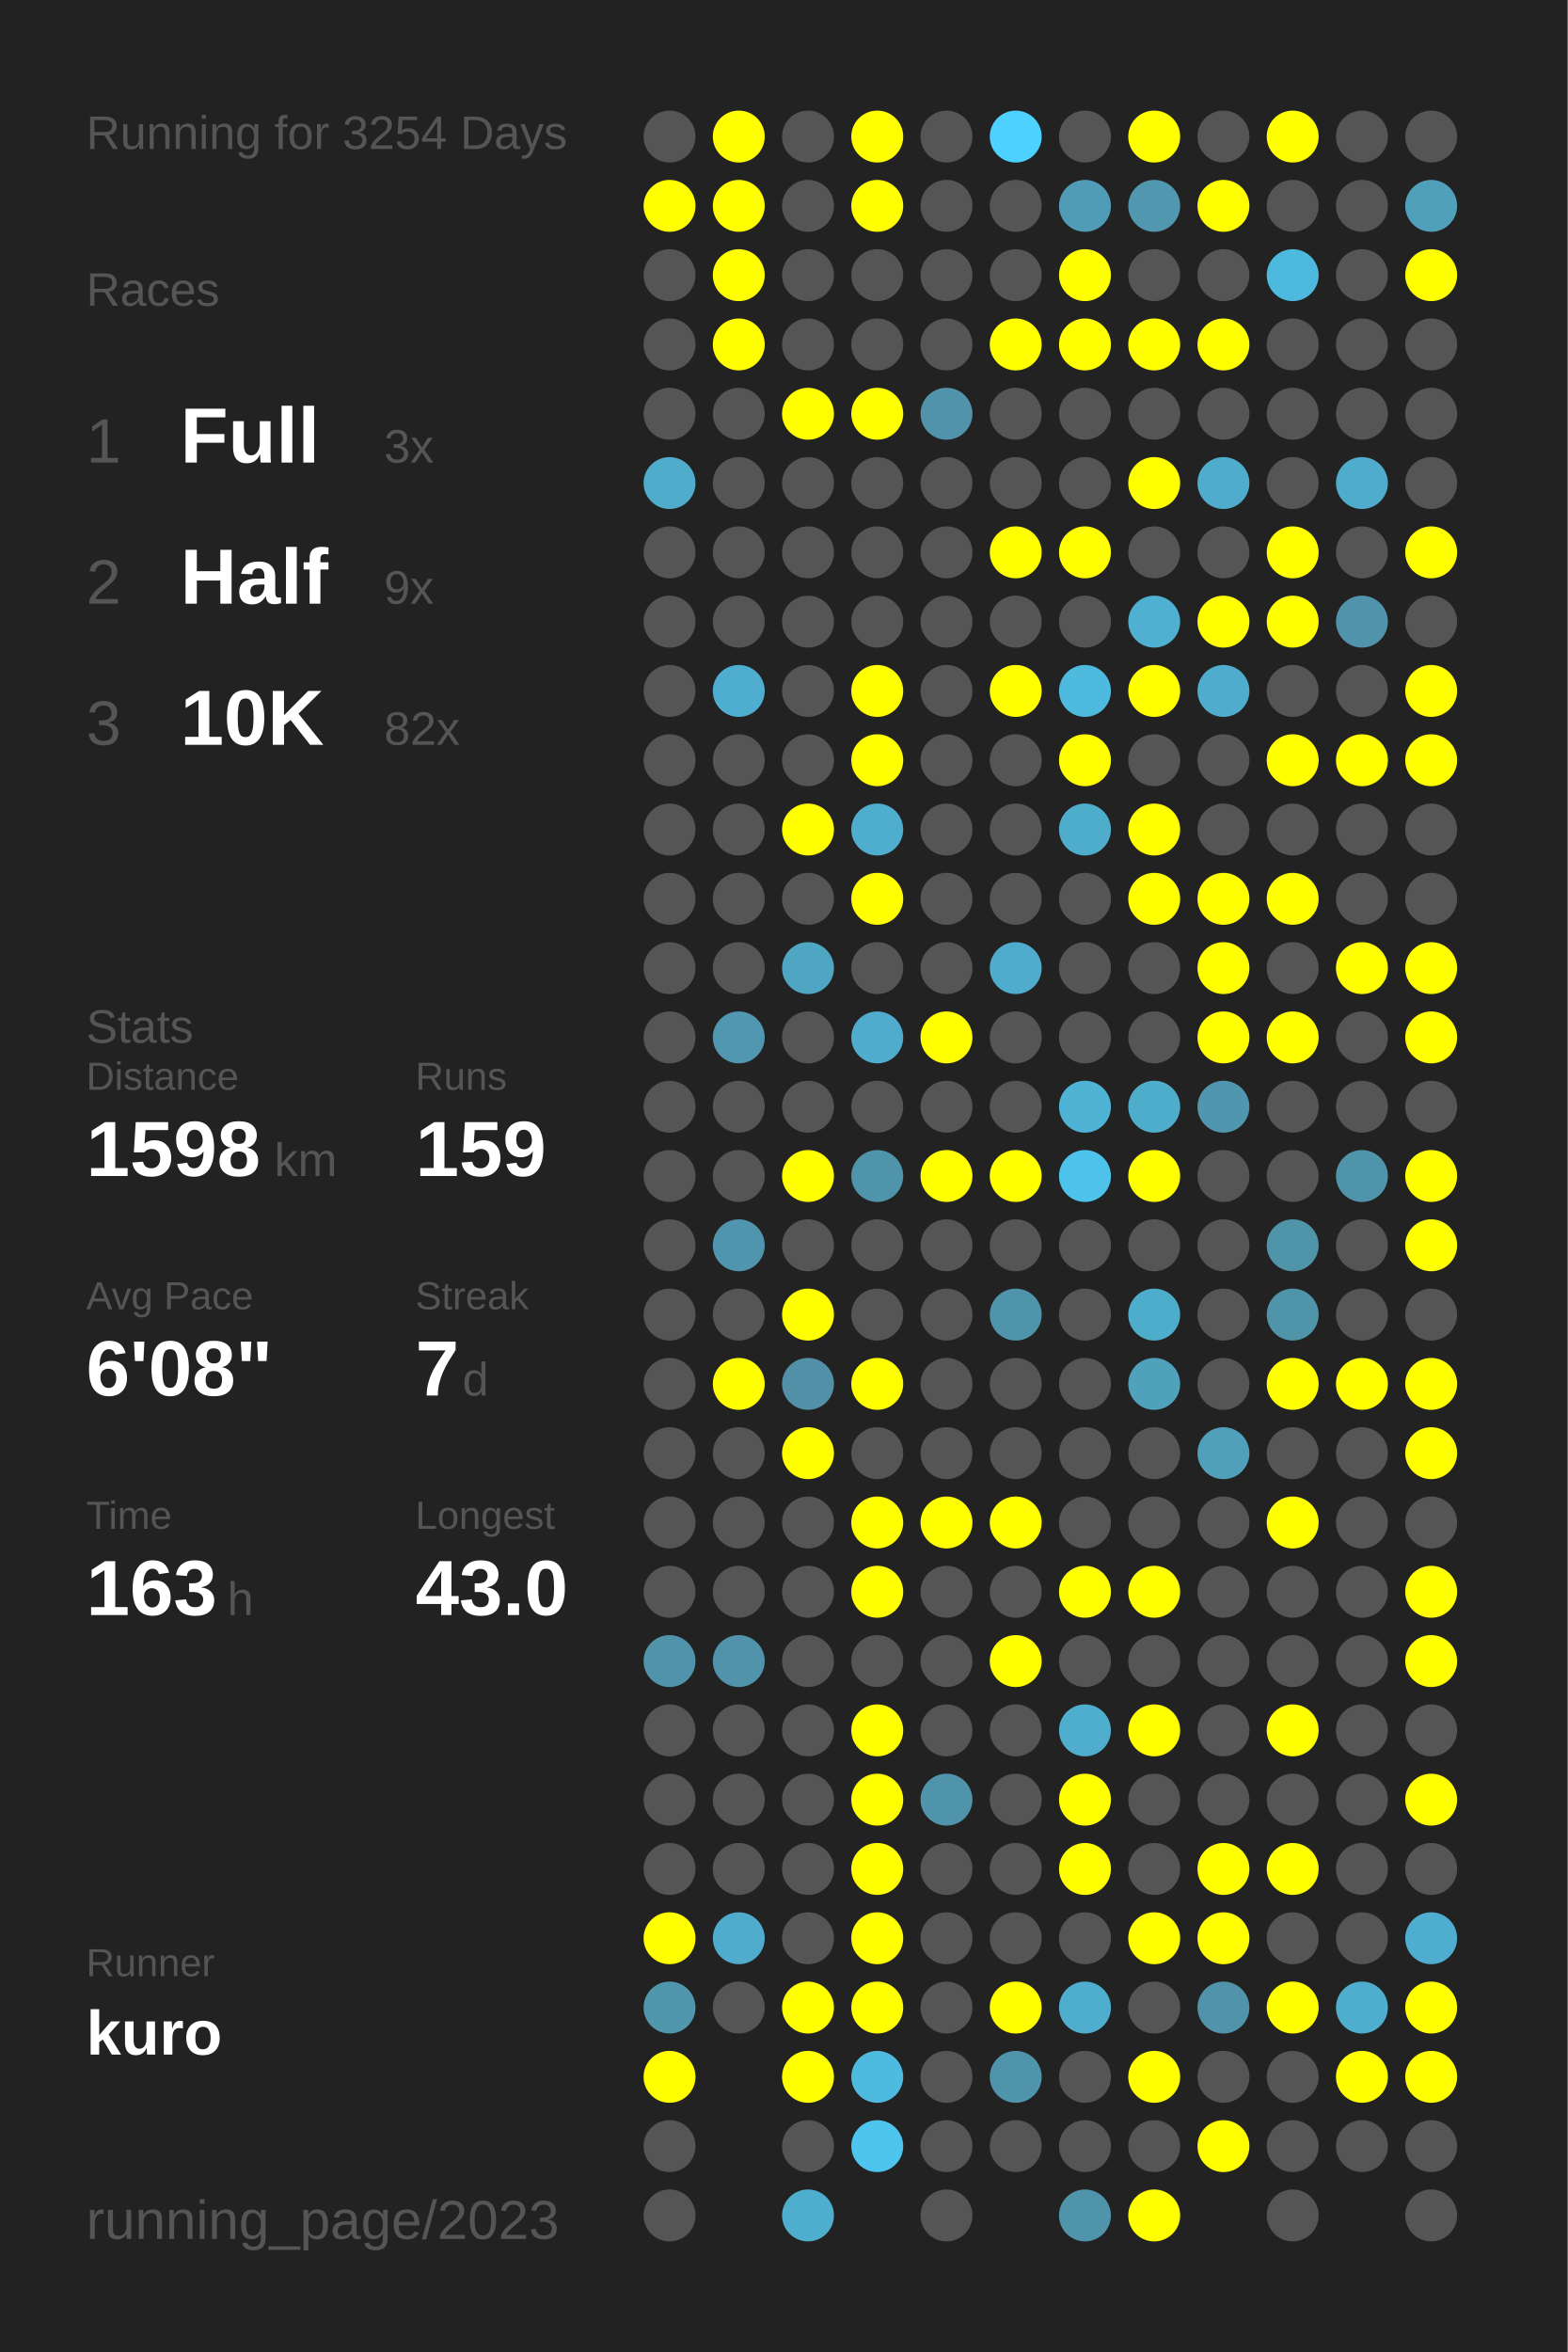
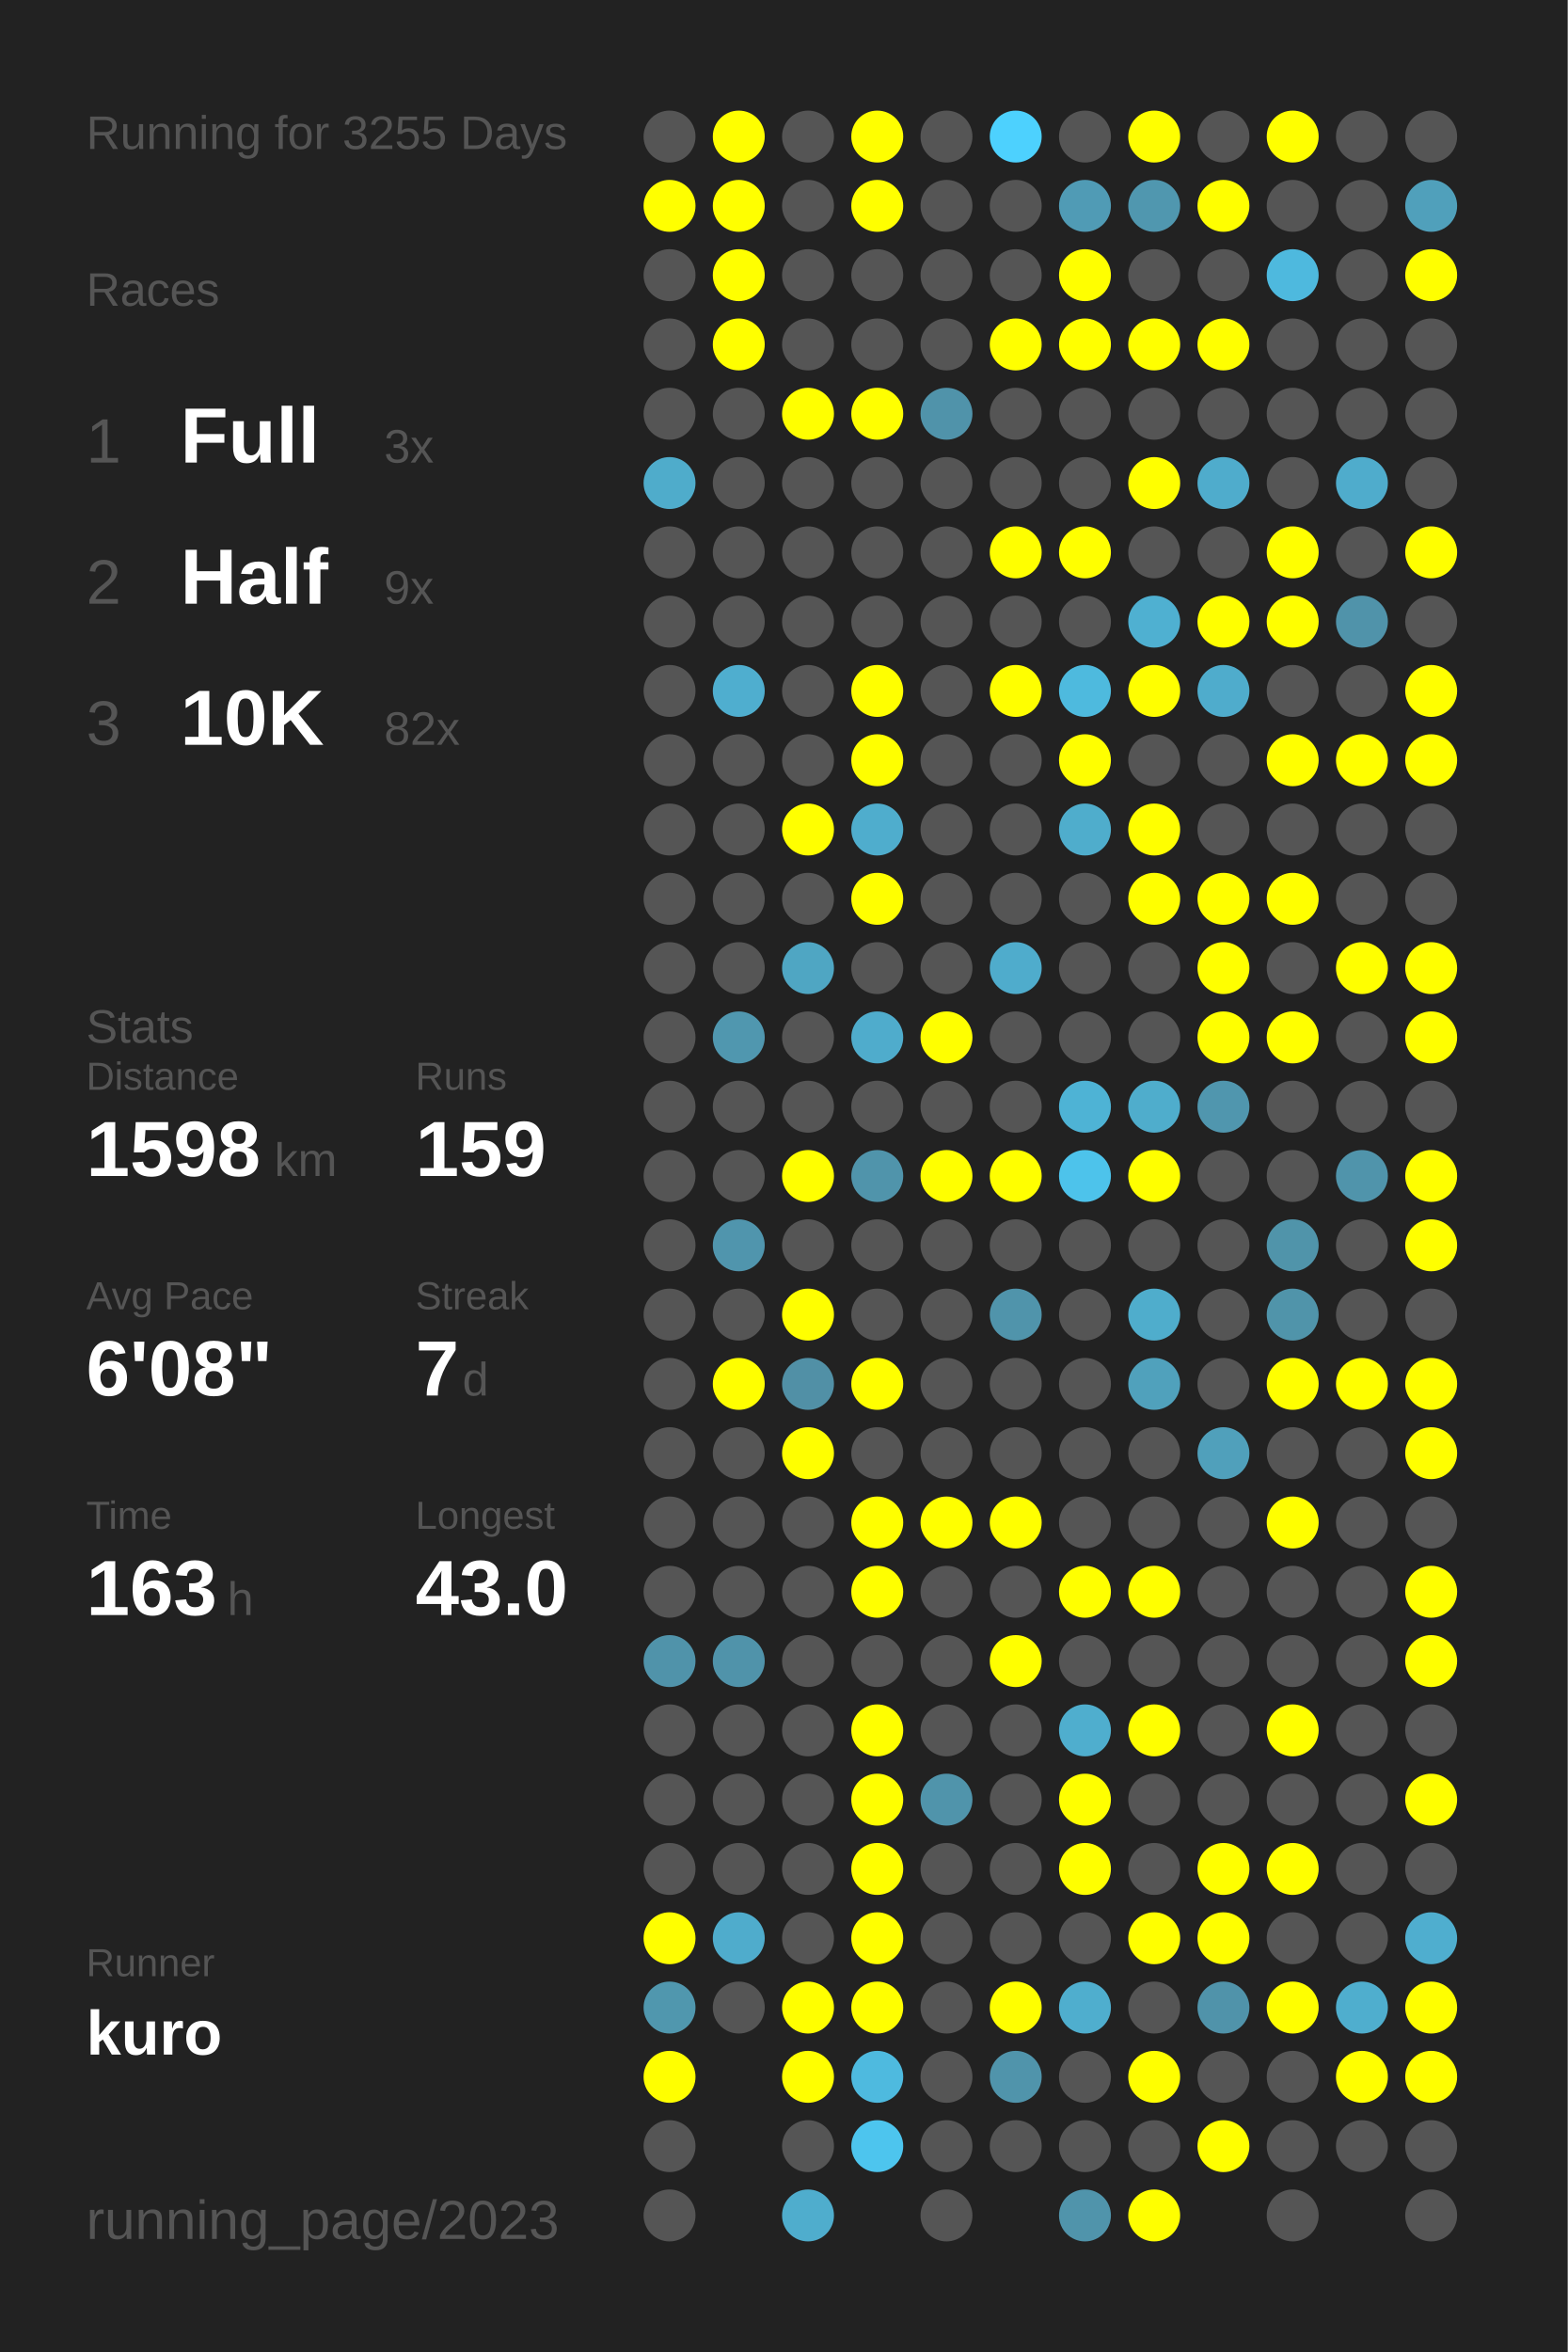
<svg xmlns="http://www.w3.org/2000/svg" baseProfile="full" height="300mm" version="1.1" viewBox="0,0,200,300" width="200mm">
  <defs />
  <rect fill="#222222" height="300" width="200" x="0" y="0" />
-   <text fill="#555555" style="font-size:6px; font-family:Arial;" x="11" y="19">Running for 3254 Days</text>
+   <text fill="#555555" style="font-size:6px; font-family:Arial;" x="11" y="19">Running for 3255 Days</text>
  <text fill="#555555" style="font-size:6px; font-family:Arial;" x="11" y="39">Races</text>
  <text fill="#555555" style="font-size:8px; font-family:Arial;" x="11" y="59">1</text>
  <text fill="#FFFFFF" style="font-size:10px; font-family:Arial; font-weight:bold;" x="23" y="59">Full</text>
  <text fill="#555555" style="font-size:6px; font-family:Arial;" x="49" y="59">3x</text>
  <text fill="#555555" style="font-size:8px; font-family:Arial;" x="11" y="77">2</text>
  <text fill="#FFFFFF" style="font-size:10px; font-family:Arial; font-weight:bold;" x="23" y="77">Half</text>
  <text fill="#555555" style="font-size:6px; font-family:Arial;" x="49" y="77">9x</text>
  <text fill="#555555" style="font-size:8px; font-family:Arial;" x="11" y="95">3</text>
  <text fill="#FFFFFF" style="font-size:10px; font-family:Arial; font-weight:bold;" x="23" y="95">10K</text>
  <text fill="#555555" style="font-size:6px; font-family:Arial;" x="49" y="95">82x</text>
  <text fill="#555555" style="font-size:6px; font-family:Arial;" x="11" y="133">Stats</text>
  <text fill="#555555" style="font-size:5px; font-family:Arial;" x="11" y="139">Distance</text>
  <text fill="#FFFFFF" style="font-size:10px; font-family:Arial; font-weight:bold;" x="11" y="150">1598</text>
  <text fill="#555555" style="font-size:6px; font-family:Arial;" x="35" y="150">km</text>
  <text fill="#555555" style="font-size:5px; font-family:Arial;" x="53" y="139">Runs</text>
  <text fill="#FFFFFF" style="font-size:10px; font-family:Arial; font-weight:bold;" x="53" y="150">159</text>
  <text fill="#555555" style="font-size:5px; font-family:Arial;" x="11" y="167">Avg Pace</text>
  <text fill="#FFFFFF" style="font-size:10px; font-family:Arial; font-weight:bold;" x="11" y="178">6'08"</text>
  <text fill="#555555" style="font-size:5px; font-family:Arial;" x="53" y="167">Streak</text>
  <text fill="#FFFFFF" style="font-size:10px; font-family:Arial; font-weight:bold;" x="53" y="178">7</text>
  <text fill="#555555" style="font-size:6px; font-family:Arial;" x="59" y="178">d</text>
  <text fill="#555555" style="font-size:5px; font-family:Arial;" x="11" y="195">Time</text>
  <text fill="#FFFFFF" style="font-size:10px; font-family:Arial; font-weight:bold;" x="11" y="206">163</text>
  <text fill="#555555" style="font-size:6px; font-family:Arial;" x="29" y="206">h</text>
  <text fill="#555555" style="font-size:5px; font-family:Arial;" x="53" y="195">Longest</text>
  <text fill="#FFFFFF" style="font-size:10px; font-family:Arial; font-weight:bold;" x="53" y="206">43.0</text>
  <text fill="#555555" style="font-size:5px; font-family:Arial;" x="11" y="252.065">Runner</text>
  <text fill="#FFFFFF" style="font-size:8px; font-family:Arial; font-weight:bold;" x="11" y="262.065">kuro</text>
  <text fill="#555555" style="font-size:7px; font-family:Arial;" x="11" y="285.581">running_page/2023</text>
  <circle cx="85.417" cy="17.419" fill="#555555" r="3.312" />
  <circle cx="85.417" cy="26.258" fill="#FFFF00" r="3.312" />
  <circle cx="85.417" cy="35.097" fill="#555555" r="3.312" />
  <circle cx="85.417" cy="43.935" fill="#555555" r="3.312" />
  <circle cx="85.417" cy="52.774" fill="#555555" r="3.312" />
  <circle cx="85.417" cy="61.613" fill="#4faccb" r="3.312" />
  <circle cx="85.417" cy="70.452" fill="#555555" r="3.312" />
  <circle cx="85.417" cy="79.29" fill="#555555" r="3.312" />
  <circle cx="85.417" cy="88.129" fill="#555555" r="3.312" />
  <circle cx="85.417" cy="96.968" fill="#555555" r="3.312" />
  <circle cx="85.417" cy="105.806" fill="#555555" r="3.312" />
  <circle cx="85.417" cy="114.645" fill="#555555" r="3.312" />
  <circle cx="85.417" cy="123.484" fill="#555555" r="3.312" />
  <circle cx="85.417" cy="132.323" fill="#555555" r="3.312" />
  <circle cx="85.417" cy="141.161" fill="#555555" r="3.312" />
  <circle cx="85.417" cy="150" fill="#555555" r="3.312" />
  <circle cx="85.417" cy="158.839" fill="#555555" r="3.312" />
  <circle cx="85.417" cy="167.677" fill="#555555" r="3.312" />
  <circle cx="85.417" cy="176.516" fill="#555555" r="3.312" />
  <circle cx="85.417" cy="185.355" fill="#555555" r="3.312" />
  <circle cx="85.417" cy="194.194" fill="#555555" r="3.312" />
  <circle cx="85.417" cy="203.032" fill="#555555" r="3.312" />
  <circle cx="85.417" cy="211.871" fill="#5093aa" r="3.312" />
  <circle cx="85.417" cy="220.71" fill="#555555" r="3.312" />
  <circle cx="85.417" cy="229.548" fill="#555555" r="3.312" />
  <circle cx="85.417" cy="238.387" fill="#555555" r="3.312" />
  <circle cx="85.417" cy="247.226" fill="#FFFF00" r="3.312" />
  <circle cx="85.417" cy="256.065" fill="#5097ae" r="3.312" />
  <circle cx="85.417" cy="264.903" fill="#FFFF00" r="3.312" />
  <circle cx="85.417" cy="273.742" fill="#555555" r="3.312" />
  <circle cx="85.417" cy="282.581" fill="#555555" r="3.312" />
  <circle cx="94.25" cy="17.419" fill="#FFFF00" r="3.312" />
  <circle cx="94.25" cy="26.258" fill="#FFFF00" r="3.312" />
  <circle cx="94.25" cy="35.097" fill="#FFFF00" r="3.312" />
  <circle cx="94.25" cy="43.935" fill="#FFFF00" r="3.312" />
  <circle cx="94.25" cy="52.774" fill="#555555" r="3.312" />
  <circle cx="94.25" cy="61.613" fill="#555555" r="3.312" />
  <circle cx="94.25" cy="70.452" fill="#555555" r="3.312" />
  <circle cx="94.25" cy="79.29" fill="#555555" r="3.312" />
  <circle cx="94.25" cy="88.129" fill="#4faecf" r="3.312" />
  <circle cx="94.25" cy="96.968" fill="#555555" r="3.312" />
  <circle cx="94.25" cy="105.806" fill="#555555" r="3.312" />
  <circle cx="94.25" cy="114.645" fill="#555555" r="3.312" />
  <circle cx="94.25" cy="123.484" fill="#555555" r="3.312" />
  <circle cx="94.25" cy="132.323" fill="#5097af" r="3.312" />
  <circle cx="94.25" cy="141.161" fill="#555555" r="3.312" />
  <circle cx="94.25" cy="150" fill="#555555" r="3.312" />
  <circle cx="94.25" cy="158.839" fill="#5095ad" r="3.312" />
  <circle cx="94.25" cy="167.677" fill="#555555" r="3.312" />
  <circle cx="94.25" cy="176.516" fill="#FFFF00" r="3.312" />
  <circle cx="94.25" cy="185.355" fill="#555555" r="3.312" />
  <circle cx="94.25" cy="194.194" fill="#555555" r="3.312" />
  <circle cx="94.25" cy="203.032" fill="#555555" r="3.312" />
  <circle cx="94.25" cy="211.871" fill="#5093aa" r="3.312" />
  <circle cx="94.25" cy="220.71" fill="#555555" r="3.312" />
  <circle cx="94.25" cy="229.548" fill="#555555" r="3.312" />
  <circle cx="94.25" cy="238.387" fill="#555555" r="3.312" />
  <circle cx="94.25" cy="247.226" fill="#4faccc" r="3.312" />
  <circle cx="94.25" cy="256.065" fill="#555555" r="3.312" />
  <circle cx="103.083" cy="17.419" fill="#555555" r="3.312" />
  <circle cx="103.083" cy="26.258" fill="#555555" r="3.312" />
  <circle cx="103.083" cy="35.097" fill="#555555" r="3.312" />
  <circle cx="103.083" cy="43.935" fill="#555555" r="3.312" />
  <circle cx="103.083" cy="52.774" fill="#FFFF00" r="3.312" />
  <circle cx="103.083" cy="61.613" fill="#555555" r="3.312" />
  <circle cx="103.083" cy="70.452" fill="#555555" r="3.312" />
  <circle cx="103.083" cy="79.29" fill="#555555" r="3.312" />
  <circle cx="103.083" cy="88.129" fill="#555555" r="3.312" />
  <circle cx="103.083" cy="96.968" fill="#555555" r="3.312" />
  <circle cx="103.083" cy="105.806" fill="#FFFF00" r="3.312" />
  <circle cx="103.083" cy="114.645" fill="#555555" r="3.312" />
  <circle cx="103.083" cy="123.484" fill="#4fa6c3" r="3.312" />
  <circle cx="103.083" cy="132.323" fill="#555555" r="3.312" />
  <circle cx="103.083" cy="141.161" fill="#555555" r="3.312" />
  <circle cx="103.083" cy="150" fill="#FFFF00" r="3.312" />
  <circle cx="103.083" cy="158.839" fill="#555555" r="3.312" />
  <circle cx="103.083" cy="167.677" fill="#FFFF00" r="3.312" />
  <circle cx="103.083" cy="176.516" fill="#5190a6" r="3.312" />
  <circle cx="103.083" cy="185.355" fill="#FFFF00" r="3.312" />
  <circle cx="103.083" cy="194.194" fill="#555555" r="3.312" />
  <circle cx="103.083" cy="203.032" fill="#555555" r="3.312" />
  <circle cx="103.083" cy="211.871" fill="#555555" r="3.312" />
  <circle cx="103.083" cy="220.71" fill="#555555" r="3.312" />
  <circle cx="103.083" cy="229.548" fill="#555555" r="3.312" />
  <circle cx="103.083" cy="238.387" fill="#555555" r="3.312" />
  <circle cx="103.083" cy="247.226" fill="#555555" r="3.312" />
  <circle cx="103.083" cy="256.065" fill="#FFFF00" r="3.312" />
  <circle cx="103.083" cy="264.903" fill="#FFFF00" r="3.312" />
  <circle cx="103.083" cy="273.742" fill="#555555" r="3.312" />
  <circle cx="103.083" cy="282.581" fill="#4fadcd" r="3.312" />
  <circle cx="111.917" cy="17.419" fill="#FFFF00" r="3.312" />
  <circle cx="111.917" cy="26.258" fill="#FFFF00" r="3.312" />
  <circle cx="111.917" cy="35.097" fill="#555555" r="3.312" />
  <circle cx="111.917" cy="43.935" fill="#555555" r="3.312" />
  <circle cx="111.917" cy="52.774" fill="#FFFF00" r="3.312" />
  <circle cx="111.917" cy="61.613" fill="#555555" r="3.312" />
  <circle cx="111.917" cy="70.452" fill="#555555" r="3.312" />
  <circle cx="111.917" cy="79.29" fill="#555555" r="3.312" />
  <circle cx="111.917" cy="88.129" fill="#FFFF00" r="3.312" />
  <circle cx="111.917" cy="96.968" fill="#FFFF00" r="3.312" />
  <circle cx="111.917" cy="105.806" fill="#4fadcd" r="3.312" />
  <circle cx="111.917" cy="114.645" fill="#FFFF00" r="3.312" />
  <circle cx="111.917" cy="123.484" fill="#555555" r="3.312" />
  <circle cx="111.917" cy="132.323" fill="#4faccc" r="3.312" />
  <circle cx="111.917" cy="141.161" fill="#555555" r="3.312" />
  <circle cx="111.917" cy="150" fill="#5094ab" r="3.312" />
  <circle cx="111.917" cy="158.839" fill="#555555" r="3.312" />
  <circle cx="111.917" cy="167.677" fill="#555555" r="3.312" />
  <circle cx="111.917" cy="176.516" fill="#FFFF00" r="3.312" />
  <circle cx="111.917" cy="185.355" fill="#555555" r="3.312" />
  <circle cx="111.917" cy="194.194" fill="#FFFF00" r="3.312" />
  <circle cx="111.917" cy="203.032" fill="#FFFF00" r="3.312" />
  <circle cx="111.917" cy="211.871" fill="#555555" r="3.312" />
  <circle cx="111.917" cy="220.71" fill="#FFFF00" r="3.312" />
  <circle cx="111.917" cy="229.548" fill="#FFFF00" r="3.312" />
  <circle cx="111.917" cy="238.387" fill="#FFFF00" r="3.312" />
  <circle cx="111.917" cy="247.226" fill="#FFFF00" r="3.312" />
  <circle cx="111.917" cy="256.065" fill="#FFFF00" r="3.312" />
  <circle cx="111.917" cy="264.903" fill="#4ebadf" r="3.312" />
  <circle cx="111.917" cy="273.742" fill="#4dc5ee" r="3.312" />
  <circle cx="120.75" cy="17.419" fill="#555555" r="3.312" />
  <circle cx="120.75" cy="26.258" fill="#555555" r="3.312" />
  <circle cx="120.75" cy="35.097" fill="#555555" r="3.312" />
  <circle cx="120.75" cy="43.935" fill="#555555" r="3.312" />
  <circle cx="120.75" cy="52.774" fill="#5093aa" r="3.312" />
  <circle cx="120.75" cy="61.613" fill="#555555" r="3.312" />
  <circle cx="120.75" cy="70.452" fill="#555555" r="3.312" />
  <circle cx="120.75" cy="79.29" fill="#555555" r="3.312" />
  <circle cx="120.75" cy="88.129" fill="#555555" r="3.312" />
  <circle cx="120.75" cy="96.968" fill="#555555" r="3.312" />
  <circle cx="120.75" cy="105.806" fill="#555555" r="3.312" />
  <circle cx="120.75" cy="114.645" fill="#555555" r="3.312" />
  <circle cx="120.75" cy="123.484" fill="#555555" r="3.312" />
  <circle cx="120.75" cy="132.323" fill="#FFFF00" r="3.312" />
  <circle cx="120.75" cy="141.161" fill="#555555" r="3.312" />
  <circle cx="120.75" cy="150" fill="#FFFF00" r="3.312" />
  <circle cx="120.75" cy="158.839" fill="#555555" r="3.312" />
  <circle cx="120.75" cy="167.677" fill="#555555" r="3.312" />
  <circle cx="120.75" cy="176.516" fill="#555555" r="3.312" />
  <circle cx="120.75" cy="185.355" fill="#555555" r="3.312" />
  <circle cx="120.75" cy="194.194" fill="#FFFF00" r="3.312" />
  <circle cx="120.75" cy="203.032" fill="#555555" r="3.312" />
  <circle cx="120.75" cy="211.871" fill="#555555" r="3.312" />
  <circle cx="120.75" cy="220.71" fill="#555555" r="3.312" />
  <circle cx="120.75" cy="229.548" fill="#5094ab" r="3.312" />
  <circle cx="120.75" cy="238.387" fill="#555555" r="3.312" />
  <circle cx="120.75" cy="247.226" fill="#555555" r="3.312" />
  <circle cx="120.75" cy="256.065" fill="#555555" r="3.312" />
  <circle cx="120.75" cy="264.903" fill="#555555" r="3.312" />
  <circle cx="120.75" cy="273.742" fill="#555555" r="3.312" />
  <circle cx="120.75" cy="282.581" fill="#555555" r="3.312" />
  <circle cx="129.583" cy="17.419" fill="#4dd1fe" r="3.312" />
  <circle cx="129.583" cy="26.258" fill="#555555" r="3.312" />
  <circle cx="129.583" cy="35.097" fill="#555555" r="3.312" />
  <circle cx="129.583" cy="43.935" fill="#FFFF00" r="3.312" />
  <circle cx="129.583" cy="52.774" fill="#555555" r="3.312" />
  <circle cx="129.583" cy="61.613" fill="#555555" r="3.312" />
  <circle cx="129.583" cy="70.452" fill="#FFFF00" r="3.312" />
  <circle cx="129.583" cy="79.29" fill="#555555" r="3.312" />
  <circle cx="129.583" cy="88.129" fill="#FFFF00" r="3.312" />
  <circle cx="129.583" cy="96.968" fill="#555555" r="3.312" />
  <circle cx="129.583" cy="105.806" fill="#555555" r="3.312" />
  <circle cx="129.583" cy="114.645" fill="#555555" r="3.312" />
  <circle cx="129.583" cy="123.484" fill="#4faccc" r="3.312" />
  <circle cx="129.583" cy="132.323" fill="#555555" r="3.312" />
  <circle cx="129.583" cy="141.161" fill="#555555" r="3.312" />
  <circle cx="129.583" cy="150" fill="#FFFF00" r="3.312" />
  <circle cx="129.583" cy="158.839" fill="#555555" r="3.312" />
  <circle cx="129.583" cy="167.677" fill="#5094ab" r="3.312" />
  <circle cx="129.583" cy="176.516" fill="#555555" r="3.312" />
  <circle cx="129.583" cy="185.355" fill="#555555" r="3.312" />
  <circle cx="129.583" cy="194.194" fill="#FFFF00" r="3.312" />
  <circle cx="129.583" cy="203.032" fill="#555555" r="3.312" />
  <circle cx="129.583" cy="211.871" fill="#FFFF00" r="3.312" />
  <circle cx="129.583" cy="220.71" fill="#555555" r="3.312" />
  <circle cx="129.583" cy="229.548" fill="#555555" r="3.312" />
  <circle cx="129.583" cy="238.387" fill="#555555" r="3.312" />
  <circle cx="129.583" cy="247.226" fill="#555555" r="3.312" />
  <circle cx="129.583" cy="256.065" fill="#FFFF00" r="3.312" />
  <circle cx="129.583" cy="264.903" fill="#5094ab" r="3.312" />
  <circle cx="129.583" cy="273.742" fill="#555555" r="3.312" />
  <circle cx="138.417" cy="17.419" fill="#555555" r="3.312" />
  <circle cx="138.417" cy="26.258" fill="#509bb5" r="3.312" />
  <circle cx="138.417" cy="35.097" fill="#FFFF00" r="3.312" />
  <circle cx="138.417" cy="43.935" fill="#FFFF00" r="3.312" />
  <circle cx="138.417" cy="52.774" fill="#555555" r="3.312" />
  <circle cx="138.417" cy="61.613" fill="#555555" r="3.312" />
  <circle cx="138.417" cy="70.452" fill="#FFFF00" r="3.312" />
  <circle cx="138.417" cy="79.29" fill="#555555" r="3.312" />
  <circle cx="138.417" cy="88.129" fill="#4ebade" r="3.312" />
  <circle cx="138.417" cy="96.968" fill="#FFFF00" r="3.312" />
  <circle cx="138.417" cy="105.806" fill="#4fadcc" r="3.312" />
  <circle cx="138.417" cy="114.645" fill="#555555" r="3.312" />
  <circle cx="138.417" cy="123.484" fill="#555555" r="3.312" />
  <circle cx="138.417" cy="132.323" fill="#555555" r="3.312" />
  <circle cx="138.417" cy="141.161" fill="#4eb3d5" r="3.312" />
  <circle cx="138.417" cy="150" fill="#4dc3eb" r="3.312" />
  <circle cx="138.417" cy="158.839" fill="#555555" r="3.312" />
  <circle cx="138.417" cy="167.677" fill="#555555" r="3.312" />
  <circle cx="138.417" cy="176.516" fill="#555555" r="3.312" />
  <circle cx="138.417" cy="185.355" fill="#555555" r="3.312" />
  <circle cx="138.417" cy="194.194" fill="#555555" r="3.312" />
  <circle cx="138.417" cy="203.032" fill="#FFFF00" r="3.312" />
  <circle cx="138.417" cy="211.871" fill="#555555" r="3.312" />
  <circle cx="138.417" cy="220.71" fill="#4faece" r="3.312" />
  <circle cx="138.417" cy="229.548" fill="#FFFF00" r="3.312" />
  <circle cx="138.417" cy="238.387" fill="#FFFF00" r="3.312" />
  <circle cx="138.417" cy="247.226" fill="#555555" r="3.312" />
  <circle cx="138.417" cy="256.065" fill="#4faece" r="3.312" />
  <circle cx="138.417" cy="264.903" fill="#555555" r="3.312" />
  <circle cx="138.417" cy="273.742" fill="#555555" r="3.312" />
  <circle cx="138.417" cy="282.581" fill="#5094ab" r="3.312" />
  <circle cx="147.25" cy="17.419" fill="#FFFF00" r="3.312" />
  <circle cx="147.25" cy="26.258" fill="#5097af" r="3.312" />
  <circle cx="147.25" cy="35.097" fill="#555555" r="3.312" />
  <circle cx="147.25" cy="43.935" fill="#FFFF00" r="3.312" />
  <circle cx="147.25" cy="52.774" fill="#555555" r="3.312" />
  <circle cx="147.25" cy="61.613" fill="#FFFF00" r="3.312" />
  <circle cx="147.25" cy="70.452" fill="#555555" r="3.312" />
  <circle cx="147.25" cy="79.29" fill="#4fb0d1" r="3.312" />
  <circle cx="147.25" cy="88.129" fill="#FFFF00" r="3.312" />
  <circle cx="147.25" cy="96.968" fill="#555555" r="3.312" />
  <circle cx="147.25" cy="105.806" fill="#FFFF00" r="3.312" />
  <circle cx="147.25" cy="114.645" fill="#FFFF00" r="3.312" />
  <circle cx="147.25" cy="123.484" fill="#555555" r="3.312" />
  <circle cx="147.25" cy="132.323" fill="#555555" r="3.312" />
  <circle cx="147.25" cy="141.161" fill="#4fadcc" r="3.312" />
  <circle cx="147.25" cy="150" fill="#FFFF00" r="3.312" />
  <circle cx="147.25" cy="158.839" fill="#555555" r="3.312" />
  <circle cx="147.25" cy="167.677" fill="#4fadcc" r="3.312" />
  <circle cx="147.25" cy="176.516" fill="#50a1bc" r="3.312" />
  <circle cx="147.25" cy="185.355" fill="#555555" r="3.312" />
  <circle cx="147.25" cy="194.194" fill="#555555" r="3.312" />
  <circle cx="147.25" cy="203.032" fill="#FFFF00" r="3.312" />
  <circle cx="147.25" cy="211.871" fill="#555555" r="3.312" />
  <circle cx="147.25" cy="220.71" fill="#FFFF00" r="3.312" />
  <circle cx="147.25" cy="229.548" fill="#555555" r="3.312" />
  <circle cx="147.25" cy="238.387" fill="#555555" r="3.312" />
  <circle cx="147.25" cy="247.226" fill="#FFFF00" r="3.312" />
  <circle cx="147.25" cy="256.065" fill="#555555" r="3.312" />
  <circle cx="147.25" cy="264.903" fill="#FFFF00" r="3.312" />
  <circle cx="147.25" cy="273.742" fill="#555555" r="3.312" />
  <circle cx="147.25" cy="282.581" fill="#FFFF00" r="3.312" />
  <circle cx="156.083" cy="17.419" fill="#555555" r="3.312" />
  <circle cx="156.083" cy="26.258" fill="#FFFF00" r="3.312" />
  <circle cx="156.083" cy="35.097" fill="#555555" r="3.312" />
  <circle cx="156.083" cy="43.935" fill="#FFFF00" r="3.312" />
  <circle cx="156.083" cy="52.774" fill="#555555" r="3.312" />
  <circle cx="156.083" cy="61.613" fill="#4faccc" r="3.312" />
  <circle cx="156.083" cy="70.452" fill="#555555" r="3.312" />
  <circle cx="156.083" cy="79.29" fill="#FFFF00" r="3.312" />
  <circle cx="156.083" cy="88.129" fill="#4faccc" r="3.312" />
  <circle cx="156.083" cy="96.968" fill="#555555" r="3.312" />
  <circle cx="156.083" cy="105.806" fill="#555555" r="3.312" />
  <circle cx="156.083" cy="114.645" fill="#FFFF00" r="3.312" />
  <circle cx="156.083" cy="123.484" fill="#FFFF00" r="3.312" />
  <circle cx="156.083" cy="132.323" fill="#FFFF00" r="3.312" />
  <circle cx="156.083" cy="141.161" fill="#5096ae" r="3.312" />
  <circle cx="156.083" cy="150" fill="#555555" r="3.312" />
  <circle cx="156.083" cy="158.839" fill="#555555" r="3.312" />
  <circle cx="156.083" cy="167.677" fill="#555555" r="3.312" />
  <circle cx="156.083" cy="176.516" fill="#555555" r="3.312" />
  <circle cx="156.083" cy="185.355" fill="#50a0bb" r="3.312" />
  <circle cx="156.083" cy="194.194" fill="#555555" r="3.312" />
  <circle cx="156.083" cy="203.032" fill="#555555" r="3.312" />
  <circle cx="156.083" cy="211.871" fill="#555555" r="3.312" />
  <circle cx="156.083" cy="220.71" fill="#555555" r="3.312" />
  <circle cx="156.083" cy="229.548" fill="#555555" r="3.312" />
  <circle cx="156.083" cy="238.387" fill="#FFFF00" r="3.312" />
  <circle cx="156.083" cy="247.226" fill="#FFFF00" r="3.312" />
  <circle cx="156.083" cy="256.065" fill="#5093aa" r="3.312" />
  <circle cx="156.083" cy="264.903" fill="#555555" r="3.312" />
  <circle cx="156.083" cy="273.742" fill="#FFFF00" r="3.312" />
  <circle cx="164.917" cy="17.419" fill="#FFFF00" r="3.312" />
  <circle cx="164.917" cy="26.258" fill="#555555" r="3.312" />
  <circle cx="164.917" cy="35.097" fill="#4eb9de" r="3.312" />
  <circle cx="164.917" cy="43.935" fill="#555555" r="3.312" />
  <circle cx="164.917" cy="52.774" fill="#555555" r="3.312" />
  <circle cx="164.917" cy="61.613" fill="#555555" r="3.312" />
  <circle cx="164.917" cy="70.452" fill="#FFFF00" r="3.312" />
  <circle cx="164.917" cy="79.29" fill="#FFFF00" r="3.312" />
  <circle cx="164.917" cy="88.129" fill="#555555" r="3.312" />
  <circle cx="164.917" cy="96.968" fill="#FFFF00" r="3.312" />
  <circle cx="164.917" cy="105.806" fill="#555555" r="3.312" />
  <circle cx="164.917" cy="114.645" fill="#FFFF00" r="3.312" />
  <circle cx="164.917" cy="123.484" fill="#555555" r="3.312" />
  <circle cx="164.917" cy="132.323" fill="#FFFF00" r="3.312" />
  <circle cx="164.917" cy="141.161" fill="#555555" r="3.312" />
  <circle cx="164.917" cy="150" fill="#555555" r="3.312" />
  <circle cx="164.917" cy="158.839" fill="#5094aa" r="3.312" />
  <circle cx="164.917" cy="167.677" fill="#5094aa" r="3.312" />
  <circle cx="164.917" cy="176.516" fill="#FFFF00" r="3.312" />
  <circle cx="164.917" cy="185.355" fill="#555555" r="3.312" />
  <circle cx="164.917" cy="194.194" fill="#FFFF00" r="3.312" />
  <circle cx="164.917" cy="203.032" fill="#555555" r="3.312" />
  <circle cx="164.917" cy="211.871" fill="#555555" r="3.312" />
  <circle cx="164.917" cy="220.71" fill="#FFFF00" r="3.312" />
  <circle cx="164.917" cy="229.548" fill="#555555" r="3.312" />
  <circle cx="164.917" cy="238.387" fill="#FFFF00" r="3.312" />
  <circle cx="164.917" cy="247.226" fill="#555555" r="3.312" />
  <circle cx="164.917" cy="256.065" fill="#FFFF00" r="3.312" />
  <circle cx="164.917" cy="264.903" fill="#555555" r="3.312" />
  <circle cx="164.917" cy="273.742" fill="#555555" r="3.312" />
  <circle cx="164.917" cy="282.581" fill="#555555" r="3.312" />
  <circle cx="173.75" cy="17.419" fill="#555555" r="3.312" />
  <circle cx="173.75" cy="26.258" fill="#555555" r="3.312" />
  <circle cx="173.75" cy="35.097" fill="#555555" r="3.312" />
  <circle cx="173.75" cy="43.935" fill="#555555" r="3.312" />
  <circle cx="173.75" cy="52.774" fill="#555555" r="3.312" />
  <circle cx="173.75" cy="61.613" fill="#4faccc" r="3.312" />
  <circle cx="173.75" cy="70.452" fill="#555555" r="3.312" />
  <circle cx="173.75" cy="79.29" fill="#5093aa" r="3.312" />
  <circle cx="173.75" cy="88.129" fill="#555555" r="3.312" />
  <circle cx="173.75" cy="96.968" fill="#FFFF00" r="3.312" />
  <circle cx="173.75" cy="105.806" fill="#555555" r="3.312" />
  <circle cx="173.75" cy="114.645" fill="#555555" r="3.312" />
  <circle cx="173.75" cy="123.484" fill="#FFFF00" r="3.312" />
  <circle cx="173.75" cy="132.323" fill="#555555" r="3.312" />
  <circle cx="173.75" cy="141.161" fill="#555555" r="3.312" />
  <circle cx="173.75" cy="150" fill="#5094ab" r="3.312" />
  <circle cx="173.75" cy="158.839" fill="#555555" r="3.312" />
  <circle cx="173.75" cy="167.677" fill="#555555" r="3.312" />
  <circle cx="173.75" cy="176.516" fill="#FFFF00" r="3.312" />
  <circle cx="173.75" cy="185.355" fill="#555555" r="3.312" />
  <circle cx="173.75" cy="194.194" fill="#555555" r="3.312" />
  <circle cx="173.75" cy="203.032" fill="#555555" r="3.312" />
  <circle cx="173.75" cy="211.871" fill="#555555" r="3.312" />
  <circle cx="173.75" cy="220.71" fill="#555555" r="3.312" />
  <circle cx="173.75" cy="229.548" fill="#555555" r="3.312" />
  <circle cx="173.75" cy="238.387" fill="#555555" r="3.312" />
  <circle cx="173.75" cy="247.226" fill="#555555" r="3.312" />
  <circle cx="173.75" cy="256.065" fill="#4faece" r="3.312" />
  <circle cx="173.75" cy="264.903" fill="#FFFF00" r="3.312" />
  <circle cx="173.75" cy="273.742" fill="#555555" r="3.312" />
  <circle cx="182.583" cy="17.419" fill="#555555" r="3.312" />
  <circle cx="182.583" cy="26.258" fill="#50a0bb" r="3.312" />
  <circle cx="182.583" cy="35.097" fill="#FFFF00" r="3.312" />
  <circle cx="182.583" cy="43.935" fill="#555555" r="3.312" />
  <circle cx="182.583" cy="52.774" fill="#555555" r="3.312" />
  <circle cx="182.583" cy="61.613" fill="#555555" r="3.312" />
  <circle cx="182.583" cy="70.452" fill="#FFFF00" r="3.312" />
  <circle cx="182.583" cy="79.29" fill="#555555" r="3.312" />
  <circle cx="182.583" cy="88.129" fill="#FFFF00" r="3.312" />
  <circle cx="182.583" cy="96.968" fill="#FFFF00" r="3.312" />
  <circle cx="182.583" cy="105.806" fill="#555555" r="3.312" />
  <circle cx="182.583" cy="114.645" fill="#555555" r="3.312" />
  <circle cx="182.583" cy="123.484" fill="#FFFF00" r="3.312" />
  <circle cx="182.583" cy="132.323" fill="#FFFF00" r="3.312" />
  <circle cx="182.583" cy="141.161" fill="#555555" r="3.312" />
  <circle cx="182.583" cy="150" fill="#FFFF00" r="3.312" />
  <circle cx="182.583" cy="158.839" fill="#FFFF00" r="3.312" />
  <circle cx="182.583" cy="167.677" fill="#555555" r="3.312" />
  <circle cx="182.583" cy="176.516" fill="#FFFF00" r="3.312" />
  <circle cx="182.583" cy="185.355" fill="#FFFF00" r="3.312" />
  <circle cx="182.583" cy="194.194" fill="#555555" r="3.312" />
  <circle cx="182.583" cy="203.032" fill="#FFFF00" r="3.312" />
  <circle cx="182.583" cy="211.871" fill="#FFFF00" r="3.312" />
  <circle cx="182.583" cy="220.71" fill="#555555" r="3.312" />
  <circle cx="182.583" cy="229.548" fill="#FFFF00" r="3.312" />
  <circle cx="182.583" cy="238.387" fill="#555555" r="3.312" />
  <circle cx="182.583" cy="247.226" fill="#4faecf" r="3.312" />
  <circle cx="182.583" cy="256.065" fill="#FFFF00" r="3.312" />
  <circle cx="182.583" cy="264.903" fill="#FFFF00" r="3.312" />
  <circle cx="182.583" cy="273.742" fill="#555555" r="3.312" />
  <circle cx="182.583" cy="282.581" fill="#555555" r="3.312" />
</svg>
